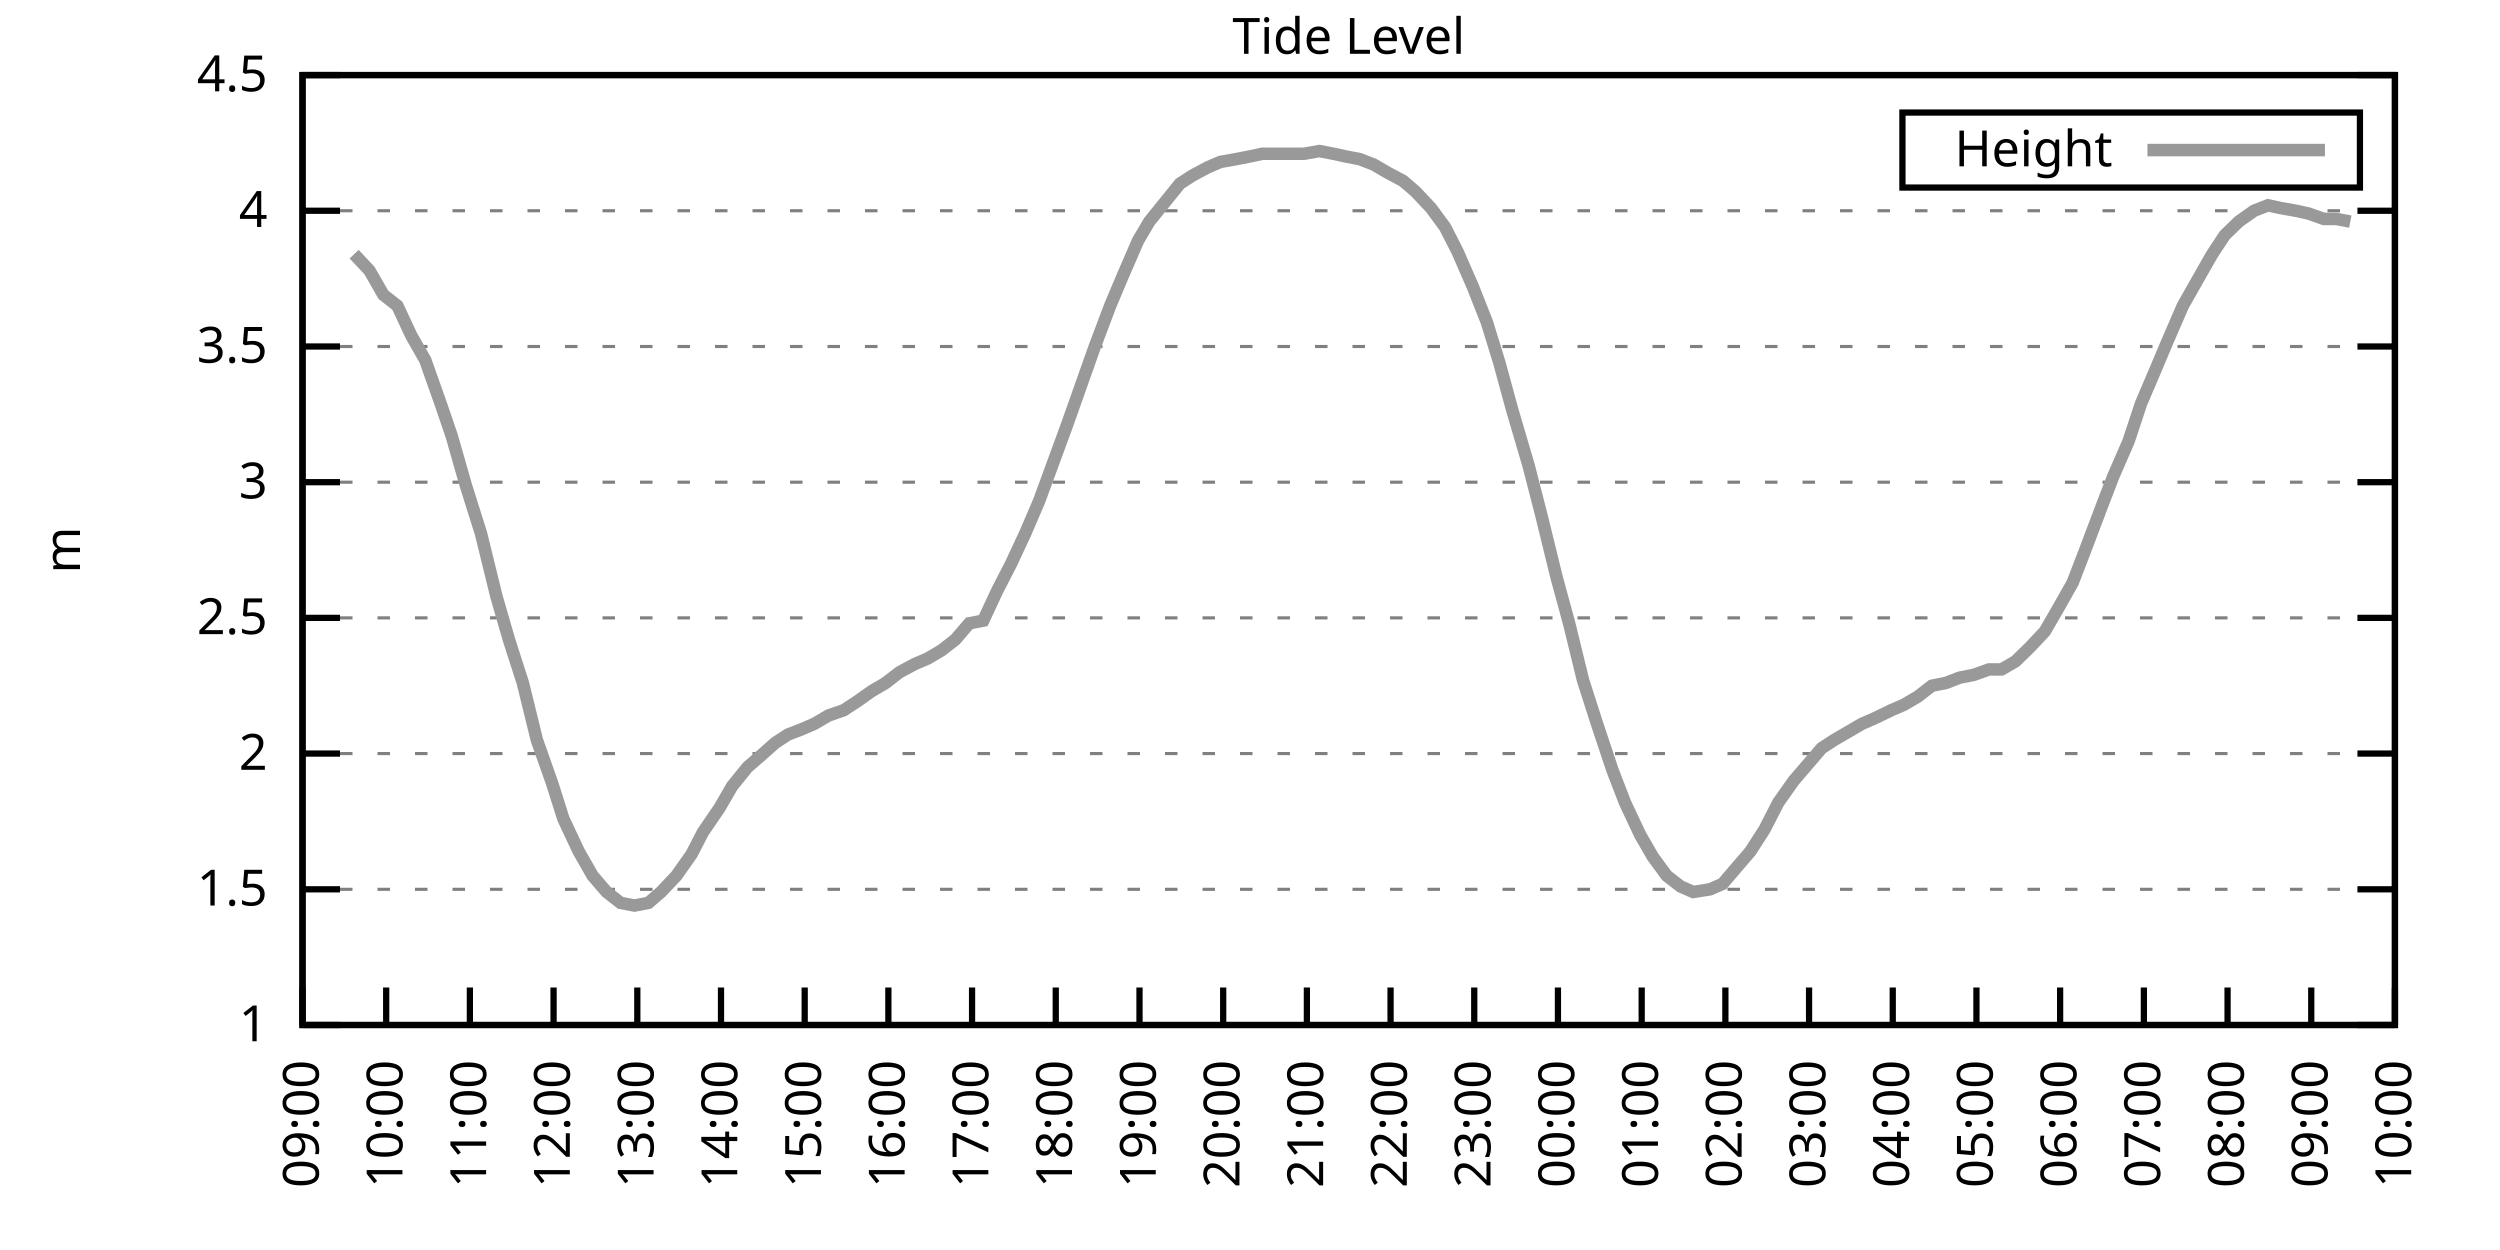
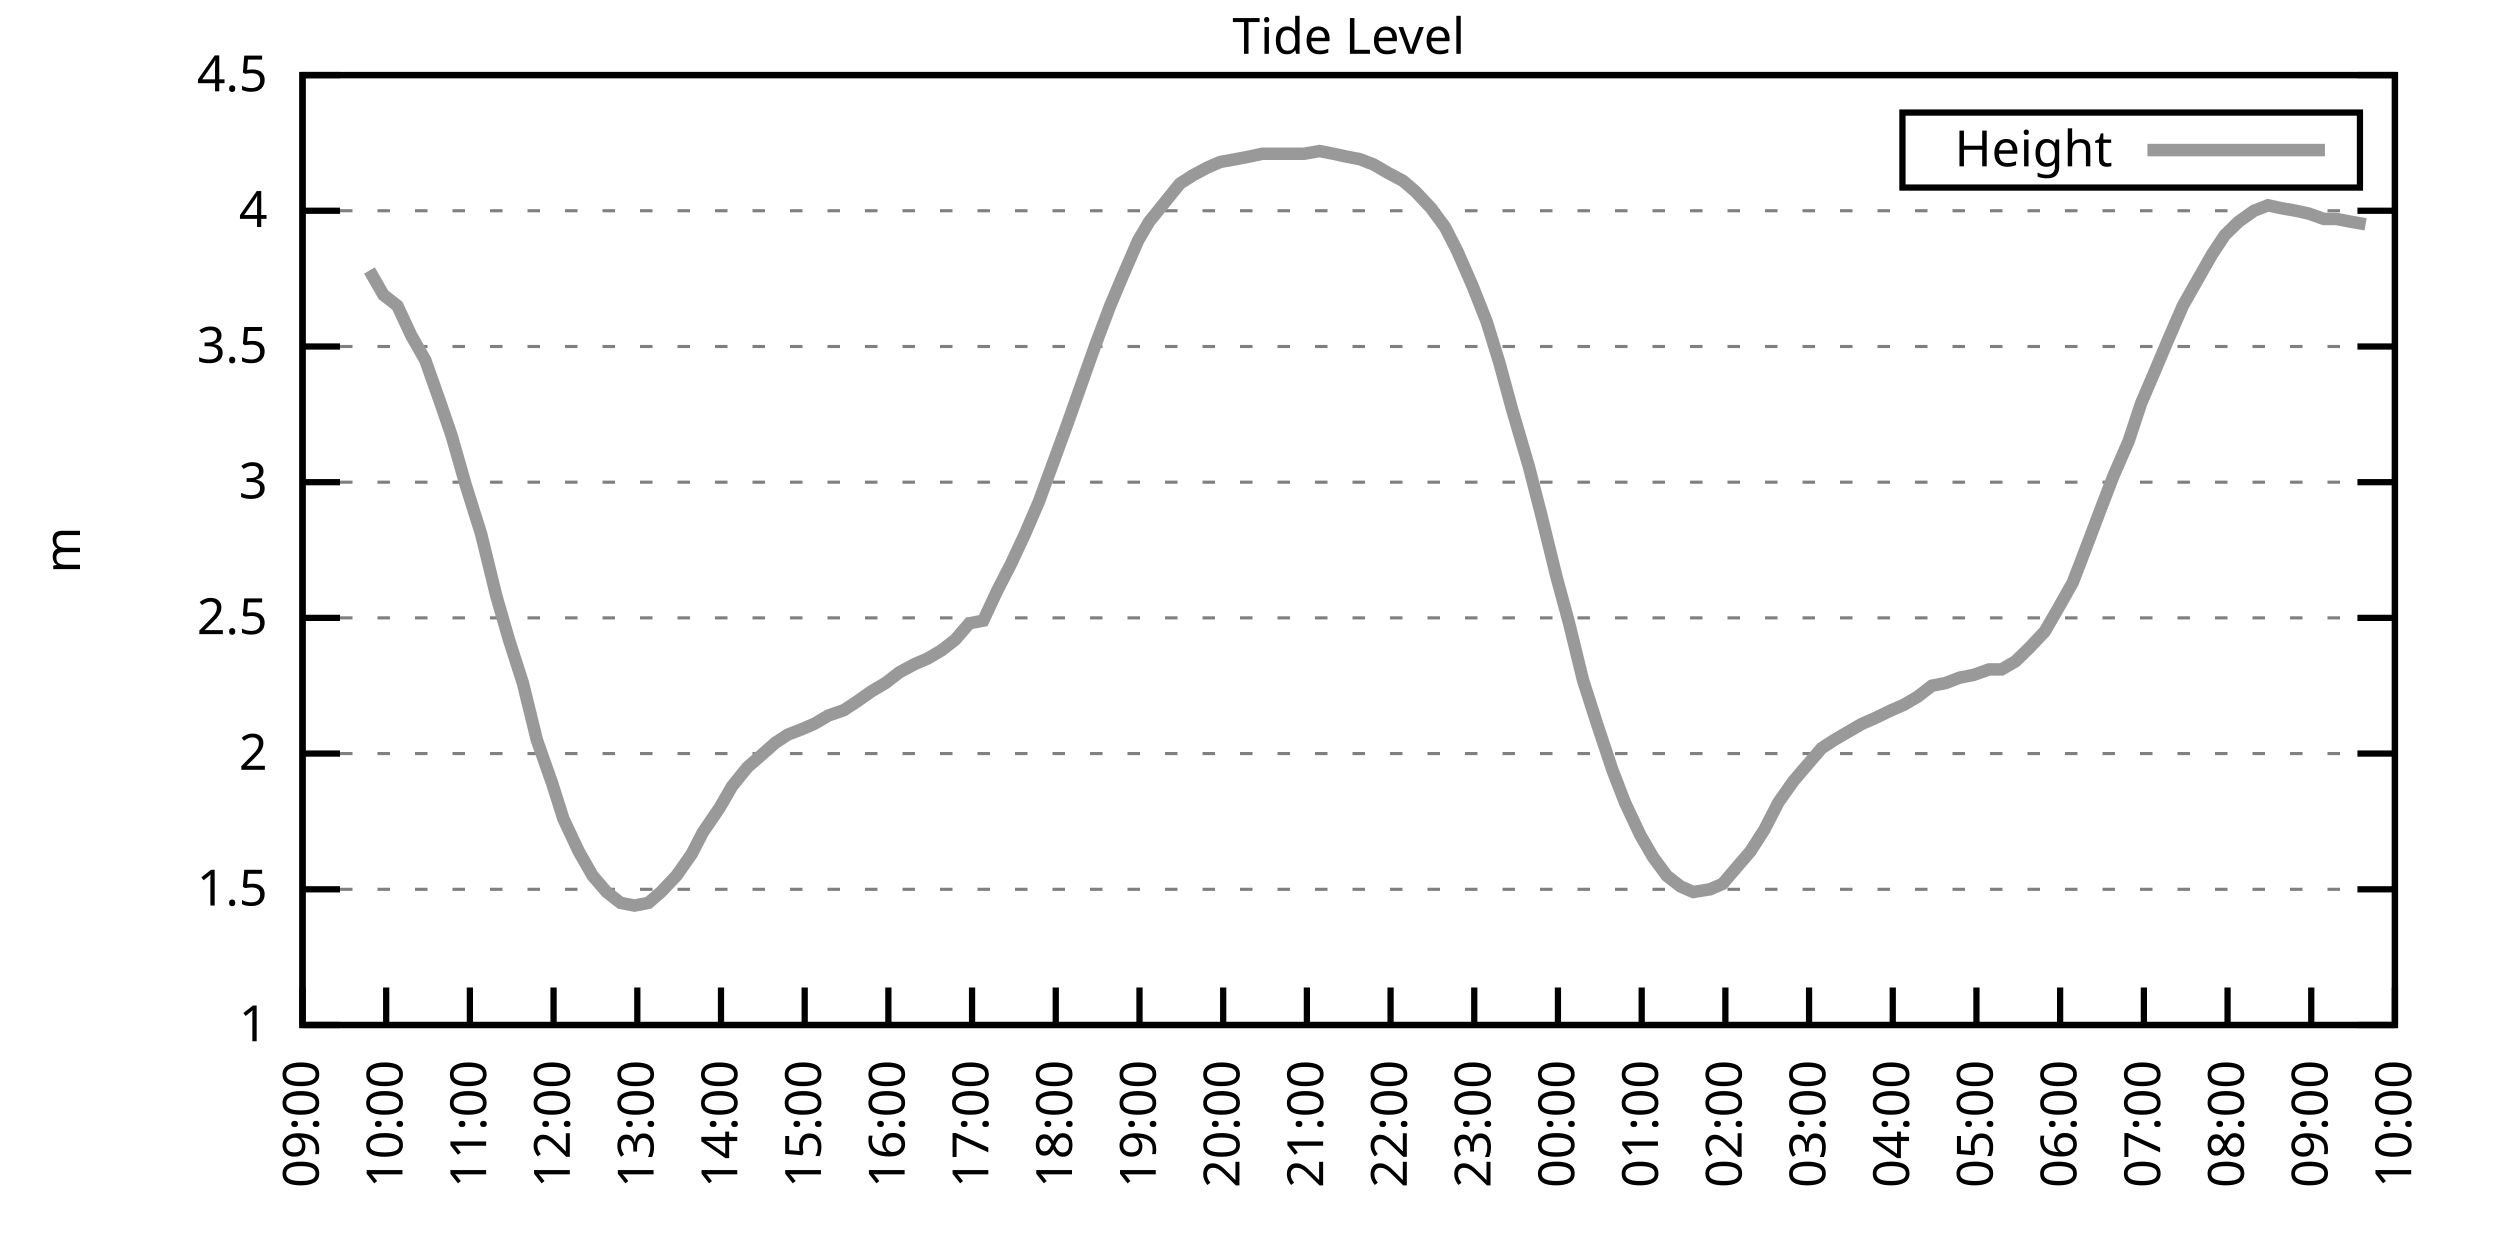
<svg xmlns="http://www.w3.org/2000/svg" xmlns:xlink="http://www.w3.org/1999/xlink" width="400" height="200" viewBox="0 0 400 200">
  <g id="gnuplot_canvas">
    <rect x="0" y="0" width="400" height="200" fill="none" />
    <defs>
      <circle id="gpDot" r="0.5" stroke-width="0.5" stroke="currentColor" />
      <path id="gpPt0" stroke-width="0.333" stroke="currentColor" d="M-1,0 h2 M0,-1 v2" />
      <path id="gpPt1" stroke-width="0.333" stroke="currentColor" d="M-1,-1 L1,1 M1,-1 L-1,1" />
      <path id="gpPt2" stroke-width="0.333" stroke="currentColor" d="M-1,0 L1,0 M0,-1 L0,1 M-1,-1 L1,1 M-1,1 L1,-1" />
      <rect id="gpPt3" stroke-width="0.333" stroke="currentColor" x="-1" y="-1" width="2" height="2" />
      <rect id="gpPt4" stroke-width="0.333" stroke="currentColor" fill="currentColor" x="-1" y="-1" width="2" height="2" />
      <circle id="gpPt5" stroke-width="0.333" stroke="currentColor" cx="0" cy="0" r="1" />
      <use xlink:href="#gpPt5" id="gpPt6" fill="currentColor" stroke="none" />
      <path id="gpPt7" stroke-width="0.333" stroke="currentColor" d="M0,-1.33 L-1.33,0.67 L1.33,0.67 z" />
      <use xlink:href="#gpPt7" id="gpPt8" fill="currentColor" stroke="none" />
      <use xlink:href="#gpPt7" id="gpPt9" stroke="currentColor" transform="rotate(180)" />
      <use xlink:href="#gpPt9" id="gpPt10" fill="currentColor" stroke="none" />
      <use xlink:href="#gpPt3" id="gpPt11" stroke="currentColor" transform="rotate(45)" />
      <use xlink:href="#gpPt11" id="gpPt12" fill="currentColor" stroke="none" />
      <path id="gpPt13" stroke-width="0.333" stroke="currentColor" d="M0,1.330 L1.265,0.411 L0.782,-1.067 L-0.782,-1.076 L-1.265,0.411 z" />
      <use xlink:href="#gpPt13" id="gpPt14" fill="currentColor" stroke="none" />
      <filter id="textbox" filterUnits="objectBoundingBox" x="0" y="0" height="1" width="1">
        <feFlood flood-color="white" flood-opacity="1" result="bgnd" />
        <feComposite in="SourceGraphic" in2="bgnd" operator="atop" />
      </filter>
      <filter id="greybox" filterUnits="objectBoundingBox" x="0" y="0" height="1" width="1">
        <feFlood flood-color="lightgrey" flood-opacity="1" result="grey" />
        <feComposite in="SourceGraphic" in2="grey" operator="atop" />
      </filter>
    </defs>
    <g fill="none" color="white" stroke="currentColor" stroke-width="1.00" stroke-linecap="butt" stroke-linejoin="miter">
</g>
    <g fill="none" color="black" stroke="currentColor" stroke-width="1.00" stroke-linecap="butt" stroke-linejoin="miter">
      <g stroke="none" shape-rendering="crispEdges">
        <polygon fill="rgb(255, 255, 255)" points="48.40,164.00 383.18,164.00 383.18,12.02 48.40,12.02 " />
      </g>
    </g>
    <g fill="none" color="black" stroke="currentColor" stroke-width="1.00" stroke-linecap="butt" stroke-linejoin="miter">
</g>
    <g fill="none" color="black" stroke="black" stroke-width="0.50" stroke-linecap="butt" stroke-linejoin="miter">
</g>
    <g fill="none" color="gray" stroke="currentColor" stroke-width="0.50" stroke-linecap="butt" stroke-linejoin="miter">
      <path stroke="gray" stroke-dasharray="2,4" class="gridline" d="M48.40,164.00 L383.19,164.00  " />
    </g>
    <g fill="none" color="gray" stroke="gray" stroke-width="1.00" stroke-linecap="butt" stroke-linejoin="miter">
</g>
    <g fill="none" color="black" stroke="currentColor" stroke-width="1.00" stroke-linecap="butt" stroke-linejoin="miter">
      <path stroke="black" d="M48.40,164.00 L54.40,164.00 M383.19,164.00 L377.19,164.00  " />
      <g transform="translate(42.80,166.60)" stroke="none" fill="black" font-family="Sans" font-size="8.00" text-anchor="end">
        <text>
          <tspan font-family="Sans"> 1</tspan>
        </text>
      </g>
    </g>
    <g fill="none" color="black" stroke="currentColor" stroke-width="1.00" stroke-linecap="butt" stroke-linejoin="miter">
</g>
    <g fill="none" color="black" stroke="black" stroke-width="0.50" stroke-linecap="butt" stroke-linejoin="miter">
</g>
    <g fill="none" color="gray" stroke="currentColor" stroke-width="0.50" stroke-linecap="butt" stroke-linejoin="miter">
      <path stroke="gray" stroke-dasharray="2,4" class="gridline" d="M48.40,142.29 L383.19,142.29  " />
    </g>
    <g fill="none" color="gray" stroke="gray" stroke-width="1.00" stroke-linecap="butt" stroke-linejoin="miter">
</g>
    <g fill="none" color="black" stroke="currentColor" stroke-width="1.00" stroke-linecap="butt" stroke-linejoin="miter">
      <path stroke="black" d="M48.40,142.29 L54.40,142.29 M383.19,142.29 L377.19,142.29  " />
      <g transform="translate(42.80,144.89)" stroke="none" fill="black" font-family="Sans" font-size="8.00" text-anchor="end">
        <text>
          <tspan font-family="Sans"> 1.5</tspan>
        </text>
      </g>
    </g>
    <g fill="none" color="black" stroke="currentColor" stroke-width="1.00" stroke-linecap="butt" stroke-linejoin="miter">
</g>
    <g fill="none" color="black" stroke="black" stroke-width="0.50" stroke-linecap="butt" stroke-linejoin="miter">
</g>
    <g fill="none" color="gray" stroke="currentColor" stroke-width="0.50" stroke-linecap="butt" stroke-linejoin="miter">
      <path stroke="gray" stroke-dasharray="2,4" class="gridline" d="M48.40,120.57 L383.19,120.57  " />
    </g>
    <g fill="none" color="gray" stroke="gray" stroke-width="1.00" stroke-linecap="butt" stroke-linejoin="miter">
</g>
    <g fill="none" color="black" stroke="currentColor" stroke-width="1.00" stroke-linecap="butt" stroke-linejoin="miter">
      <path stroke="black" d="M48.40,120.57 L54.40,120.57 M383.19,120.57 L377.19,120.57  " />
      <g transform="translate(42.80,123.17)" stroke="none" fill="black" font-family="Sans" font-size="8.00" text-anchor="end">
        <text>
          <tspan font-family="Sans"> 2</tspan>
        </text>
      </g>
    </g>
    <g fill="none" color="black" stroke="currentColor" stroke-width="1.00" stroke-linecap="butt" stroke-linejoin="miter">
</g>
    <g fill="none" color="black" stroke="black" stroke-width="0.50" stroke-linecap="butt" stroke-linejoin="miter">
</g>
    <g fill="none" color="gray" stroke="currentColor" stroke-width="0.50" stroke-linecap="butt" stroke-linejoin="miter">
      <path stroke="gray" stroke-dasharray="2,4" class="gridline" d="M48.40,98.86 L383.19,98.86  " />
    </g>
    <g fill="none" color="gray" stroke="gray" stroke-width="1.00" stroke-linecap="butt" stroke-linejoin="miter">
</g>
    <g fill="none" color="black" stroke="currentColor" stroke-width="1.00" stroke-linecap="butt" stroke-linejoin="miter">
      <path stroke="black" d="M48.40,98.86 L54.40,98.86 M383.19,98.86 L377.19,98.86  " />
      <g transform="translate(42.80,101.46)" stroke="none" fill="black" font-family="Sans" font-size="8.00" text-anchor="end">
        <text>
          <tspan font-family="Sans"> 2.5</tspan>
        </text>
      </g>
    </g>
    <g fill="none" color="black" stroke="currentColor" stroke-width="1.00" stroke-linecap="butt" stroke-linejoin="miter">
</g>
    <g fill="none" color="black" stroke="black" stroke-width="0.50" stroke-linecap="butt" stroke-linejoin="miter">
</g>
    <g fill="none" color="gray" stroke="currentColor" stroke-width="0.50" stroke-linecap="butt" stroke-linejoin="miter">
      <path stroke="gray" stroke-dasharray="2,4" class="gridline" d="M48.40,77.15 L383.19,77.15  " />
    </g>
    <g fill="none" color="gray" stroke="gray" stroke-width="1.00" stroke-linecap="butt" stroke-linejoin="miter">
</g>
    <g fill="none" color="black" stroke="currentColor" stroke-width="1.00" stroke-linecap="butt" stroke-linejoin="miter">
      <path stroke="black" d="M48.40,77.15 L54.40,77.15 M383.19,77.15 L377.19,77.15  " />
      <g transform="translate(42.80,79.75)" stroke="none" fill="black" font-family="Sans" font-size="8.00" text-anchor="end">
        <text>
          <tspan font-family="Sans"> 3</tspan>
        </text>
      </g>
    </g>
    <g fill="none" color="black" stroke="currentColor" stroke-width="1.00" stroke-linecap="butt" stroke-linejoin="miter">
</g>
    <g fill="none" color="black" stroke="black" stroke-width="0.50" stroke-linecap="butt" stroke-linejoin="miter">
</g>
    <g fill="none" color="gray" stroke="currentColor" stroke-width="0.50" stroke-linecap="butt" stroke-linejoin="miter">
      <path stroke="gray" stroke-dasharray="2,4" class="gridline" d="M48.40,55.44 L383.19,55.44  " />
    </g>
    <g fill="none" color="gray" stroke="gray" stroke-width="1.00" stroke-linecap="butt" stroke-linejoin="miter">
</g>
    <g fill="none" color="black" stroke="currentColor" stroke-width="1.00" stroke-linecap="butt" stroke-linejoin="miter">
      <path stroke="black" d="M48.40,55.44 L54.40,55.44 M383.19,55.44 L377.19,55.44  " />
      <g transform="translate(42.80,58.04)" stroke="none" fill="black" font-family="Sans" font-size="8.00" text-anchor="end">
        <text>
          <tspan font-family="Sans"> 3.5</tspan>
        </text>
      </g>
    </g>
    <g fill="none" color="black" stroke="currentColor" stroke-width="1.00" stroke-linecap="butt" stroke-linejoin="miter">
</g>
    <g fill="none" color="black" stroke="black" stroke-width="0.50" stroke-linecap="butt" stroke-linejoin="miter">
</g>
    <g fill="none" color="gray" stroke="currentColor" stroke-width="0.50" stroke-linecap="butt" stroke-linejoin="miter">
      <path stroke="gray" stroke-dasharray="2,4" class="gridline" d="M48.40,33.72 L383.19,33.72  " />
    </g>
    <g fill="none" color="gray" stroke="gray" stroke-width="1.00" stroke-linecap="butt" stroke-linejoin="miter">
</g>
    <g fill="none" color="black" stroke="currentColor" stroke-width="1.00" stroke-linecap="butt" stroke-linejoin="miter">
      <path stroke="black" d="M48.40,33.72 L54.40,33.72 M383.19,33.72 L377.19,33.72  " />
      <g transform="translate(42.80,36.32)" stroke="none" fill="black" font-family="Sans" font-size="8.00" text-anchor="end">
        <text>
          <tspan font-family="Sans"> 4</tspan>
        </text>
      </g>
    </g>
    <g fill="none" color="black" stroke="currentColor" stroke-width="1.00" stroke-linecap="butt" stroke-linejoin="miter">
</g>
    <g fill="none" color="black" stroke="black" stroke-width="0.50" stroke-linecap="butt" stroke-linejoin="miter">
</g>
    <g fill="none" color="gray" stroke="currentColor" stroke-width="0.50" stroke-linecap="butt" stroke-linejoin="miter">
      <path stroke="gray" stroke-dasharray="2,4" class="gridline" d="M48.40,12.01 L383.19,12.01  " />
    </g>
    <g fill="none" color="gray" stroke="gray" stroke-width="1.00" stroke-linecap="butt" stroke-linejoin="miter">
</g>
    <g fill="none" color="black" stroke="currentColor" stroke-width="1.00" stroke-linecap="butt" stroke-linejoin="miter">
      <path stroke="black" d="M48.40,12.01 L54.40,12.01 M383.19,12.01 L377.19,12.01  " />
      <g transform="translate(42.80,14.61)" stroke="none" fill="black" font-family="Sans" font-size="8.00" text-anchor="end">
        <text>
          <tspan font-family="Sans"> 4.5</tspan>
        </text>
      </g>
    </g>
    <g fill="none" color="black" stroke="currentColor" stroke-width="1.00" stroke-linecap="butt" stroke-linejoin="miter">
      <path stroke="black" d="M48.40,164.00 L48.40,158.00  " />
      <g transform="translate(51.00,169.60) rotate(270.00)" stroke="none" fill="black" font-family="Sans" font-size="8.00" text-anchor="end">
        <text>
          <tspan font-family="Sans">09:00</tspan>
        </text>
      </g>
    </g>
    <g fill="none" color="black" stroke="currentColor" stroke-width="1.00" stroke-linecap="butt" stroke-linejoin="miter">
      <path stroke="black" d="M61.79,164.00 L61.79,158.00  " />
      <g transform="translate(64.39,169.60) rotate(270.00)" stroke="none" fill="black" font-family="Sans" font-size="8.00" text-anchor="end">
        <text>
          <tspan font-family="Sans">10:00</tspan>
        </text>
      </g>
    </g>
    <g fill="none" color="black" stroke="currentColor" stroke-width="1.00" stroke-linecap="butt" stroke-linejoin="miter">
      <path stroke="black" d="M75.18,164.00 L75.18,158.00  " />
      <g transform="translate(77.78,169.60) rotate(270.00)" stroke="none" fill="black" font-family="Sans" font-size="8.00" text-anchor="end">
        <text>
          <tspan font-family="Sans">11:00</tspan>
        </text>
      </g>
    </g>
    <g fill="none" color="black" stroke="currentColor" stroke-width="1.00" stroke-linecap="butt" stroke-linejoin="miter">
      <path stroke="black" d="M88.57,164.00 L88.57,158.00  " />
      <g transform="translate(91.17,169.60) rotate(270.00)" stroke="none" fill="black" font-family="Sans" font-size="8.00" text-anchor="end">
        <text>
          <tspan font-family="Sans">12:00</tspan>
        </text>
      </g>
    </g>
    <g fill="none" color="black" stroke="currentColor" stroke-width="1.00" stroke-linecap="butt" stroke-linejoin="miter">
      <path stroke="black" d="M101.97,164.00 L101.97,158.00  " />
      <g transform="translate(104.57,169.60) rotate(270.00)" stroke="none" fill="black" font-family="Sans" font-size="8.00" text-anchor="end">
        <text>
          <tspan font-family="Sans">13:00</tspan>
        </text>
      </g>
    </g>
    <g fill="none" color="black" stroke="currentColor" stroke-width="1.00" stroke-linecap="butt" stroke-linejoin="miter">
      <path stroke="black" d="M115.36,164.00 L115.36,158.00  " />
      <g transform="translate(117.96,169.60) rotate(270.00)" stroke="none" fill="black" font-family="Sans" font-size="8.00" text-anchor="end">
        <text>
          <tspan font-family="Sans">14:00</tspan>
        </text>
      </g>
    </g>
    <g fill="none" color="black" stroke="currentColor" stroke-width="1.00" stroke-linecap="butt" stroke-linejoin="miter">
      <path stroke="black" d="M128.75,164.00 L128.75,158.00  " />
      <g transform="translate(131.35,169.60) rotate(270.00)" stroke="none" fill="black" font-family="Sans" font-size="8.00" text-anchor="end">
        <text>
          <tspan font-family="Sans">15:00</tspan>
        </text>
      </g>
    </g>
    <g fill="none" color="black" stroke="currentColor" stroke-width="1.00" stroke-linecap="butt" stroke-linejoin="miter">
      <path stroke="black" d="M142.14,164.00 L142.14,158.00  " />
      <g transform="translate(144.74,169.60) rotate(270.00)" stroke="none" fill="black" font-family="Sans" font-size="8.00" text-anchor="end">
        <text>
          <tspan font-family="Sans">16:00</tspan>
        </text>
      </g>
    </g>
    <g fill="none" color="black" stroke="currentColor" stroke-width="1.00" stroke-linecap="butt" stroke-linejoin="miter">
      <path stroke="black" d="M155.53,164.00 L155.53,158.00  " />
      <g transform="translate(158.13,169.60) rotate(270.00)" stroke="none" fill="black" font-family="Sans" font-size="8.00" text-anchor="end">
        <text>
          <tspan font-family="Sans">17:00</tspan>
        </text>
      </g>
    </g>
    <g fill="none" color="black" stroke="currentColor" stroke-width="1.00" stroke-linecap="butt" stroke-linejoin="miter">
      <path stroke="black" d="M168.92,164.00 L168.92,158.00  " />
      <g transform="translate(171.52,169.60) rotate(270.00)" stroke="none" fill="black" font-family="Sans" font-size="8.00" text-anchor="end">
        <text>
          <tspan font-family="Sans">18:00</tspan>
        </text>
      </g>
    </g>
    <g fill="none" color="black" stroke="currentColor" stroke-width="1.00" stroke-linecap="butt" stroke-linejoin="miter">
      <path stroke="black" d="M182.32,164.00 L182.32,158.00  " />
      <g transform="translate(184.92,169.60) rotate(270.00)" stroke="none" fill="black" font-family="Sans" font-size="8.00" text-anchor="end">
        <text>
          <tspan font-family="Sans">19:00</tspan>
        </text>
      </g>
    </g>
    <g fill="none" color="black" stroke="currentColor" stroke-width="1.00" stroke-linecap="butt" stroke-linejoin="miter">
      <path stroke="black" d="M195.71,164.00 L195.71,158.00  " />
      <g transform="translate(198.31,169.60) rotate(270.00)" stroke="none" fill="black" font-family="Sans" font-size="8.00" text-anchor="end">
        <text>
          <tspan font-family="Sans">20:00</tspan>
        </text>
      </g>
    </g>
    <g fill="none" color="black" stroke="currentColor" stroke-width="1.00" stroke-linecap="butt" stroke-linejoin="miter">
      <path stroke="black" d="M209.10,164.00 L209.10,158.00  " />
      <g transform="translate(211.70,169.60) rotate(270.00)" stroke="none" fill="black" font-family="Sans" font-size="8.00" text-anchor="end">
        <text>
          <tspan font-family="Sans">21:00</tspan>
        </text>
      </g>
    </g>
    <g fill="none" color="black" stroke="currentColor" stroke-width="1.00" stroke-linecap="butt" stroke-linejoin="miter">
      <path stroke="black" d="M222.49,164.00 L222.49,158.00  " />
      <g transform="translate(225.09,169.60) rotate(270.00)" stroke="none" fill="black" font-family="Sans" font-size="8.00" text-anchor="end">
        <text>
          <tspan font-family="Sans">22:00</tspan>
        </text>
      </g>
    </g>
    <g fill="none" color="black" stroke="currentColor" stroke-width="1.00" stroke-linecap="butt" stroke-linejoin="miter">
      <path stroke="black" d="M235.88,164.00 L235.88,158.00  " />
      <g transform="translate(238.48,169.60) rotate(270.00)" stroke="none" fill="black" font-family="Sans" font-size="8.00" text-anchor="end">
        <text>
          <tspan font-family="Sans">23:00</tspan>
        </text>
      </g>
    </g>
    <g fill="none" color="black" stroke="currentColor" stroke-width="1.00" stroke-linecap="butt" stroke-linejoin="miter">
      <path stroke="black" d="M249.27,164.00 L249.27,158.00  " />
      <g transform="translate(251.87,169.60) rotate(270.00)" stroke="none" fill="black" font-family="Sans" font-size="8.00" text-anchor="end">
        <text>
          <tspan font-family="Sans">00:00</tspan>
        </text>
      </g>
    </g>
    <g fill="none" color="black" stroke="currentColor" stroke-width="1.00" stroke-linecap="butt" stroke-linejoin="miter">
      <path stroke="black" d="M262.67,164.00 L262.67,158.00  " />
      <g transform="translate(265.27,169.60) rotate(270.00)" stroke="none" fill="black" font-family="Sans" font-size="8.00" text-anchor="end">
        <text>
          <tspan font-family="Sans">01:00</tspan>
        </text>
      </g>
    </g>
    <g fill="none" color="black" stroke="currentColor" stroke-width="1.00" stroke-linecap="butt" stroke-linejoin="miter">
      <path stroke="black" d="M276.06,164.00 L276.06,158.00  " />
      <g transform="translate(278.66,169.60) rotate(270.00)" stroke="none" fill="black" font-family="Sans" font-size="8.00" text-anchor="end">
        <text>
          <tspan font-family="Sans">02:00</tspan>
        </text>
      </g>
    </g>
    <g fill="none" color="black" stroke="currentColor" stroke-width="1.00" stroke-linecap="butt" stroke-linejoin="miter">
      <path stroke="black" d="M289.45,164.00 L289.45,158.00  " />
      <g transform="translate(292.05,169.60) rotate(270.00)" stroke="none" fill="black" font-family="Sans" font-size="8.00" text-anchor="end">
        <text>
          <tspan font-family="Sans">03:00</tspan>
        </text>
      </g>
    </g>
    <g fill="none" color="black" stroke="currentColor" stroke-width="1.00" stroke-linecap="butt" stroke-linejoin="miter">
      <path stroke="black" d="M302.84,164.00 L302.84,158.00  " />
      <g transform="translate(305.44,169.60) rotate(270.00)" stroke="none" fill="black" font-family="Sans" font-size="8.00" text-anchor="end">
        <text>
          <tspan font-family="Sans">04:00</tspan>
        </text>
      </g>
    </g>
    <g fill="none" color="black" stroke="currentColor" stroke-width="1.00" stroke-linecap="butt" stroke-linejoin="miter">
      <path stroke="black" d="M316.23,164.00 L316.23,158.00  " />
      <g transform="translate(318.83,169.60) rotate(270.00)" stroke="none" fill="black" font-family="Sans" font-size="8.00" text-anchor="end">
        <text>
          <tspan font-family="Sans">05:00</tspan>
        </text>
      </g>
    </g>
    <g fill="none" color="black" stroke="currentColor" stroke-width="1.00" stroke-linecap="butt" stroke-linejoin="miter">
      <path stroke="black" d="M329.62,164.00 L329.62,158.00  " />
      <g transform="translate(332.22,169.60) rotate(270.00)" stroke="none" fill="black" font-family="Sans" font-size="8.00" text-anchor="end">
        <text>
          <tspan font-family="Sans">06:00</tspan>
        </text>
      </g>
    </g>
    <g fill="none" color="black" stroke="currentColor" stroke-width="1.00" stroke-linecap="butt" stroke-linejoin="miter">
      <path stroke="black" d="M343.02,164.00 L343.02,158.00  " />
      <g transform="translate(345.62,169.60) rotate(270.00)" stroke="none" fill="black" font-family="Sans" font-size="8.00" text-anchor="end">
        <text>
          <tspan font-family="Sans">07:00</tspan>
        </text>
      </g>
    </g>
    <g fill="none" color="black" stroke="currentColor" stroke-width="1.00" stroke-linecap="butt" stroke-linejoin="miter">
      <path stroke="black" d="M356.41,164.00 L356.41,158.00  " />
      <g transform="translate(359.01,169.60) rotate(270.00)" stroke="none" fill="black" font-family="Sans" font-size="8.00" text-anchor="end">
        <text>
          <tspan font-family="Sans">08:00</tspan>
        </text>
      </g>
    </g>
    <g fill="none" color="black" stroke="currentColor" stroke-width="1.00" stroke-linecap="butt" stroke-linejoin="miter">
      <path stroke="black" d="M369.80,164.00 L369.80,158.00  " />
      <g transform="translate(372.40,169.60) rotate(270.00)" stroke="none" fill="black" font-family="Sans" font-size="8.00" text-anchor="end">
        <text>
          <tspan font-family="Sans">09:00</tspan>
        </text>
      </g>
    </g>
    <g fill="none" color="black" stroke="currentColor" stroke-width="1.00" stroke-linecap="butt" stroke-linejoin="miter">
      <path stroke="black" d="M383.19,164.00 L383.19,158.00  " />
      <g transform="translate(385.79,169.60) rotate(270.00)" stroke="none" fill="black" font-family="Sans" font-size="8.00" text-anchor="end">
        <text>
          <tspan font-family="Sans">10:00</tspan>
        </text>
      </g>
    </g>
    <g fill="none" color="black" stroke="currentColor" stroke-width="1.00" stroke-linecap="butt" stroke-linejoin="miter">
</g>
    <g fill="none" color="black" stroke="currentColor" stroke-width="1.00" stroke-linecap="butt" stroke-linejoin="miter">
      <path stroke="black" d="M48.40,12.01 L48.40,164.00 L383.19,164.00 L383.19,12.01 L48.40,12.01 Z  " />
    </g>
    <g fill="none" color="black" stroke="currentColor" stroke-width="1.00" stroke-linecap="butt" stroke-linejoin="miter">
</g>
    <g fill="none" color="black" stroke="currentColor" stroke-width="1.00" stroke-linecap="butt" stroke-linejoin="miter">
      <path stroke="black" d="M304.39,30.01 L304.39,18.01 L377.59,18.01 L377.59,30.01 L304.39,30.01 Z  " />
    </g>
    <g id="Tide_level_plot_1">
      <g fill="none" color="white" stroke="black" stroke-width="2.00" stroke-linecap="butt" stroke-linejoin="miter">
</g>
      <g fill="none" color="black" stroke="currentColor" stroke-width="2.00" stroke-linecap="butt" stroke-linejoin="miter">
        <g transform="translate(337.99,26.61)" stroke="none" fill="black" font-family="Sans" font-size="8.00" text-anchor="end">
          <text>
            <tspan font-family="Sans">Height</tspan>
          </text>
        </g>
      </g>
      <g fill="none" color="black" stroke="currentColor" stroke-width="2.00" stroke-linecap="butt" stroke-linejoin="miter">
-         <path stroke="rgb(153, 153, 153)" d="M343.59,24.01 L371.99,24.01 M56.66,40.67 L59.11,43.28 L61.35,47.18 L63.58,48.92 L65.81,53.70 L68.04,57.61   L70.50,64.56 L72.28,69.77 L74.51,77.58 L76.97,85.40 L79.42,95.39 L81.43,102.34 L83.66,109.28 L85.90,118.40   L88.35,125.35 L90.14,131.00 L92.59,136.21 L94.82,140.12 L97.06,142.72 L99.29,144.46 L101.52,144.89 L103.75,144.46   L105.76,142.72 L108.22,140.12 L110.67,136.64 L112.46,133.17 L115.13,129.26 L117.14,125.79 L119.60,122.75 L121.61,121.01   L124.06,118.84 L126.07,117.53 L128.30,116.67 L130.31,115.80 L132.54,114.49 L135.00,113.63 L137.01,112.32 L139.46,110.59   L141.69,109.28 L143.93,107.55 L146.38,106.24 L148.39,105.38 L150.62,104.07 L152.85,102.34 L155.09,99.73 L157.32,99.30   L159.55,94.52 L161.78,90.18 L164.01,85.40 L166.25,80.19 L168.48,74.11 L170.71,68.03 L173.17,61.08 L175.17,55.44   L177.63,48.92 L179.64,44.15 L182.09,38.50 L183.88,35.46 L186.33,32.42 L188.79,29.38 L190.80,28.08 L193.25,26.77   L195.26,25.91 L197.72,25.47 L199.95,25.04 L201.96,24.60 L204.19,24.60 L206.42,24.60 L208.65,24.60 L211.11,24.17   L213.34,24.60 L215.35,25.04 L217.58,25.47 L219.81,26.34 L222.04,27.64 L224.50,28.95 L226.51,30.68 L228.96,33.29   L231.20,36.33 L233.20,40.24 L235.66,45.88 L237.89,51.53 L239.90,58.04 L241.91,65.42 L244.59,74.54 L246.60,82.36   L249.05,92.35 L251.06,99.73 L253.29,108.85 L255.52,115.80 L257.98,123.18 L259.99,128.39 L262.44,133.60 L264.45,137.08   L266.68,140.12 L268.92,141.85 L270.92,142.72 L273.60,142.29 L275.61,141.42 L277.84,138.81 L280.07,136.21 L282.31,132.73   L284.54,128.39 L286.99,124.92 L289.23,122.31 L291.46,119.71 L293.47,118.40 L295.70,117.10 L297.93,115.80 L299.94,114.93   L302.62,113.63 L304.63,112.76 L306.86,111.45 L309.09,109.72 L311.32,109.28 L313.55,108.42 L315.79,107.98 L318.24,107.11   L320.25,107.11 L322.48,105.81 L324.71,103.64 L327.17,101.03 L329.18,97.56 L331.63,93.22 L333.64,88.00 L336.10,81.49   L338.10,76.28 L340.56,70.63 L342.57,64.56 L344.80,59.34 L346.81,54.57 L349.26,48.92 L351.72,44.58 L353.95,40.67   L355.96,37.63 L358.19,35.46 L360.65,33.72 L362.88,32.85 L364.89,33.29 L367.34,33.72 L369.35,34.16 L371.81,35.03   L373.82,35.03 L376.05,35.46  " />
+         <path stroke="rgb(153, 153, 153)" d="M343.59,24.01 L371.99,24.01 M59.11,43.28 L61.35,47.18 L63.58,48.92 L65.81,53.70 L68.04,57.61 L70.50,64.56   L72.28,69.77 L74.51,77.58 L76.97,85.40 L79.42,95.39 L81.43,102.34 L83.66,109.28 L85.90,118.40 L88.35,125.35   L90.14,131.00 L92.59,136.21 L94.82,140.12 L97.06,142.72 L99.29,144.46 L101.52,144.89 L103.75,144.46 L105.76,142.72   L108.22,140.12 L110.67,136.64 L112.46,133.17 L115.13,129.26 L117.14,125.79 L119.60,122.75 L121.61,121.01 L124.06,118.84   L126.07,117.53 L128.30,116.67 L130.31,115.80 L132.54,114.49 L135.00,113.63 L137.01,112.32 L139.46,110.59 L141.69,109.28   L143.93,107.55 L146.38,106.24 L148.39,105.38 L150.62,104.07 L152.85,102.34 L155.09,99.73 L157.32,99.30 L159.55,94.52   L161.78,90.18 L164.01,85.40 L166.25,80.19 L168.48,74.11 L170.71,68.03 L173.17,61.08 L175.17,55.44 L177.63,48.92   L179.64,44.15 L182.09,38.50 L183.88,35.46 L186.33,32.42 L188.79,29.38 L190.80,28.08 L193.25,26.77 L195.26,25.91   L197.72,25.47 L199.95,25.04 L201.96,24.60 L204.19,24.60 L206.42,24.60 L208.65,24.60 L211.11,24.17 L213.34,24.60   L215.35,25.04 L217.58,25.47 L219.81,26.34 L222.04,27.64 L224.50,28.95 L226.51,30.68 L228.96,33.29 L231.20,36.33   L233.20,40.24 L235.66,45.88 L237.89,51.53 L239.90,58.04 L241.91,65.42 L244.59,74.54 L246.60,82.36 L249.05,92.35   L251.06,99.73 L253.29,108.85 L255.52,115.80 L257.98,123.18 L259.99,128.39 L262.44,133.60 L264.45,137.08 L266.68,140.12   L268.92,141.85 L270.92,142.72 L273.60,142.29 L275.61,141.42 L277.84,138.81 L280.07,136.21 L282.31,132.73 L284.54,128.39   L286.99,124.92 L289.23,122.31 L291.46,119.71 L293.47,118.40 L295.70,117.10 L297.93,115.80 L299.94,114.93 L302.62,113.63   L304.63,112.76 L306.86,111.45 L309.09,109.72 L311.32,109.28 L313.55,108.42 L315.79,107.98 L318.24,107.11 L320.25,107.11   L322.48,105.81 L324.71,103.64 L327.17,101.03 L329.18,97.56 L331.63,93.22 L333.64,88.00 L336.10,81.49 L338.10,76.28   L340.56,70.63 L342.57,64.56 L344.80,59.34 L346.81,54.57 L349.26,48.92 L351.72,44.58 L353.95,40.67 L355.96,37.63   L358.19,35.46 L360.65,33.72 L362.88,32.85 L364.89,33.29 L367.34,33.72 L369.35,34.16 L371.81,35.03 L373.82,35.03   L376.05,35.46 L378.50,35.89  " />
      </g>
    </g>
    <g fill="none" color="black" stroke="currentColor" stroke-width="2.00" stroke-linecap="butt" stroke-linejoin="miter">
</g>
    <g fill="none" color="black" stroke="black" stroke-width="1.00" stroke-linecap="butt" stroke-linejoin="miter">
</g>
    <g fill="none" color="black" stroke="currentColor" stroke-width="1.00" stroke-linecap="butt" stroke-linejoin="miter">
      <path stroke="black" d="M48.40,12.01 L48.40,164.00 L383.19,164.00 L383.19,12.01 L48.40,12.01 Z  " />
      <g transform="translate(12.80,88.01) rotate(270.00)" stroke="none" fill="black" font-family="Sans" font-size="8.00" text-anchor="middle">
        <text>
          <tspan font-family="Sans">m</tspan>
        </text>
      </g>
    </g>
    <g fill="none" color="black" stroke="currentColor" stroke-width="1.00" stroke-linecap="butt" stroke-linejoin="miter">
</g>
    <g fill="none" color="black" stroke="currentColor" stroke-width="1.00" stroke-linecap="butt" stroke-linejoin="miter">
      <g transform="translate(215.79,8.61)" stroke="none" fill="black" font-family="Sans" font-size="8.00" text-anchor="middle">
        <text>
          <tspan font-family="Sans">Tide Level</tspan>
        </text>
      </g>
    </g>
    <g fill="none" color="black" stroke="currentColor" stroke-width="1.00" stroke-linecap="butt" stroke-linejoin="miter">
</g>
  </g>
</svg>
